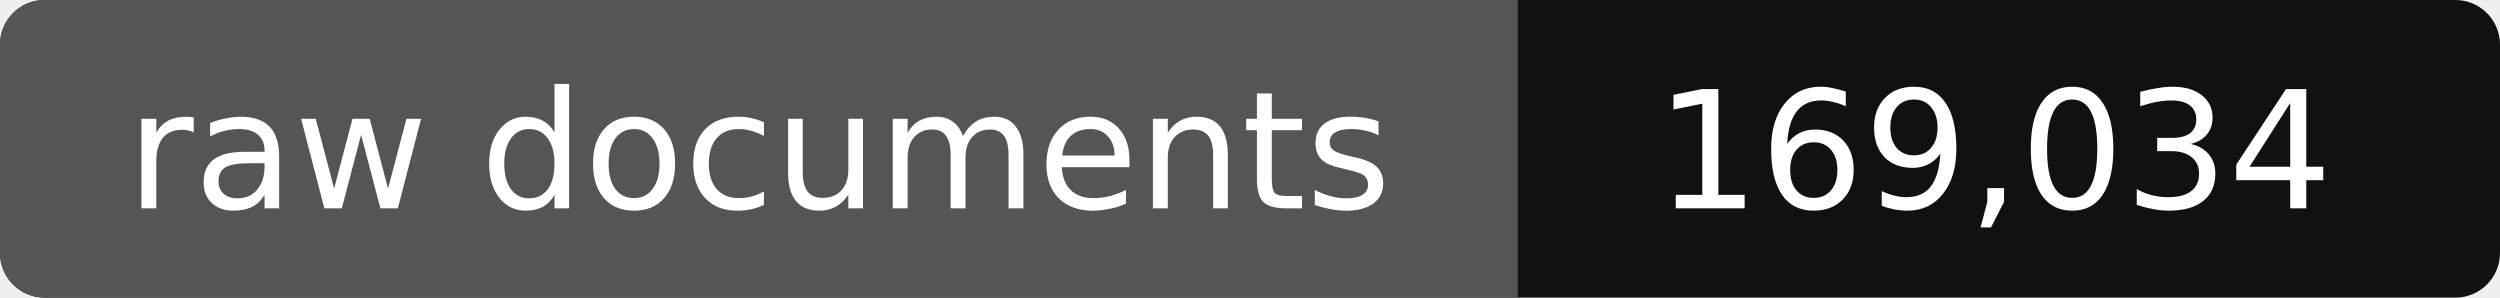
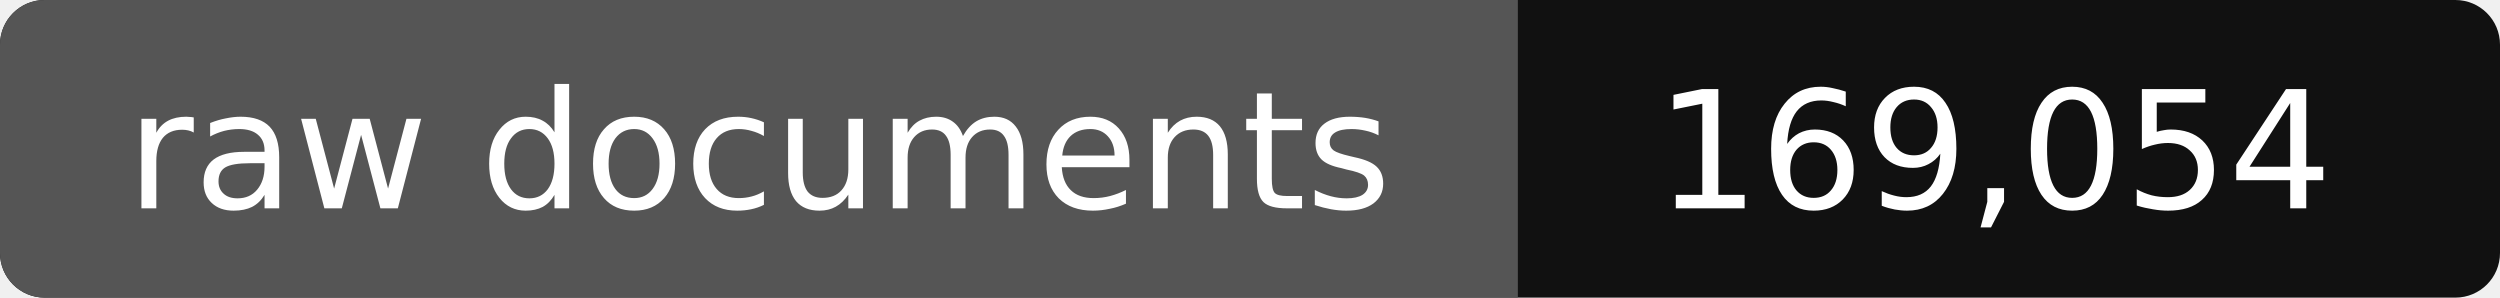
- <svg xmlns="http://www.w3.org/2000/svg" width="168" height="20" role="img" aria-label="raw documents: 169,034">
+ <svg xmlns="http://www.w3.org/2000/svg" width="168" height="20" role="img" aria-label="raw documents: 169,054">
  <rect width="168" height="20" rx="3" fill="#111" />
  <path fill="#555" d="M3 0h99v20H3a3 3 0 0 1-3-3V3a3 3 0 0 1 3-3z" />
  <g fill="#fff" text-anchor="middle" font-family="Verdana,DejaVu Sans,sans-serif" font-size="11">
    <text x="51" y="14">raw documents</text>
-     <text x="134" y="14">169,034</text>
+     <text x="134" y="14">169,054</text>
  </g>
</svg>
